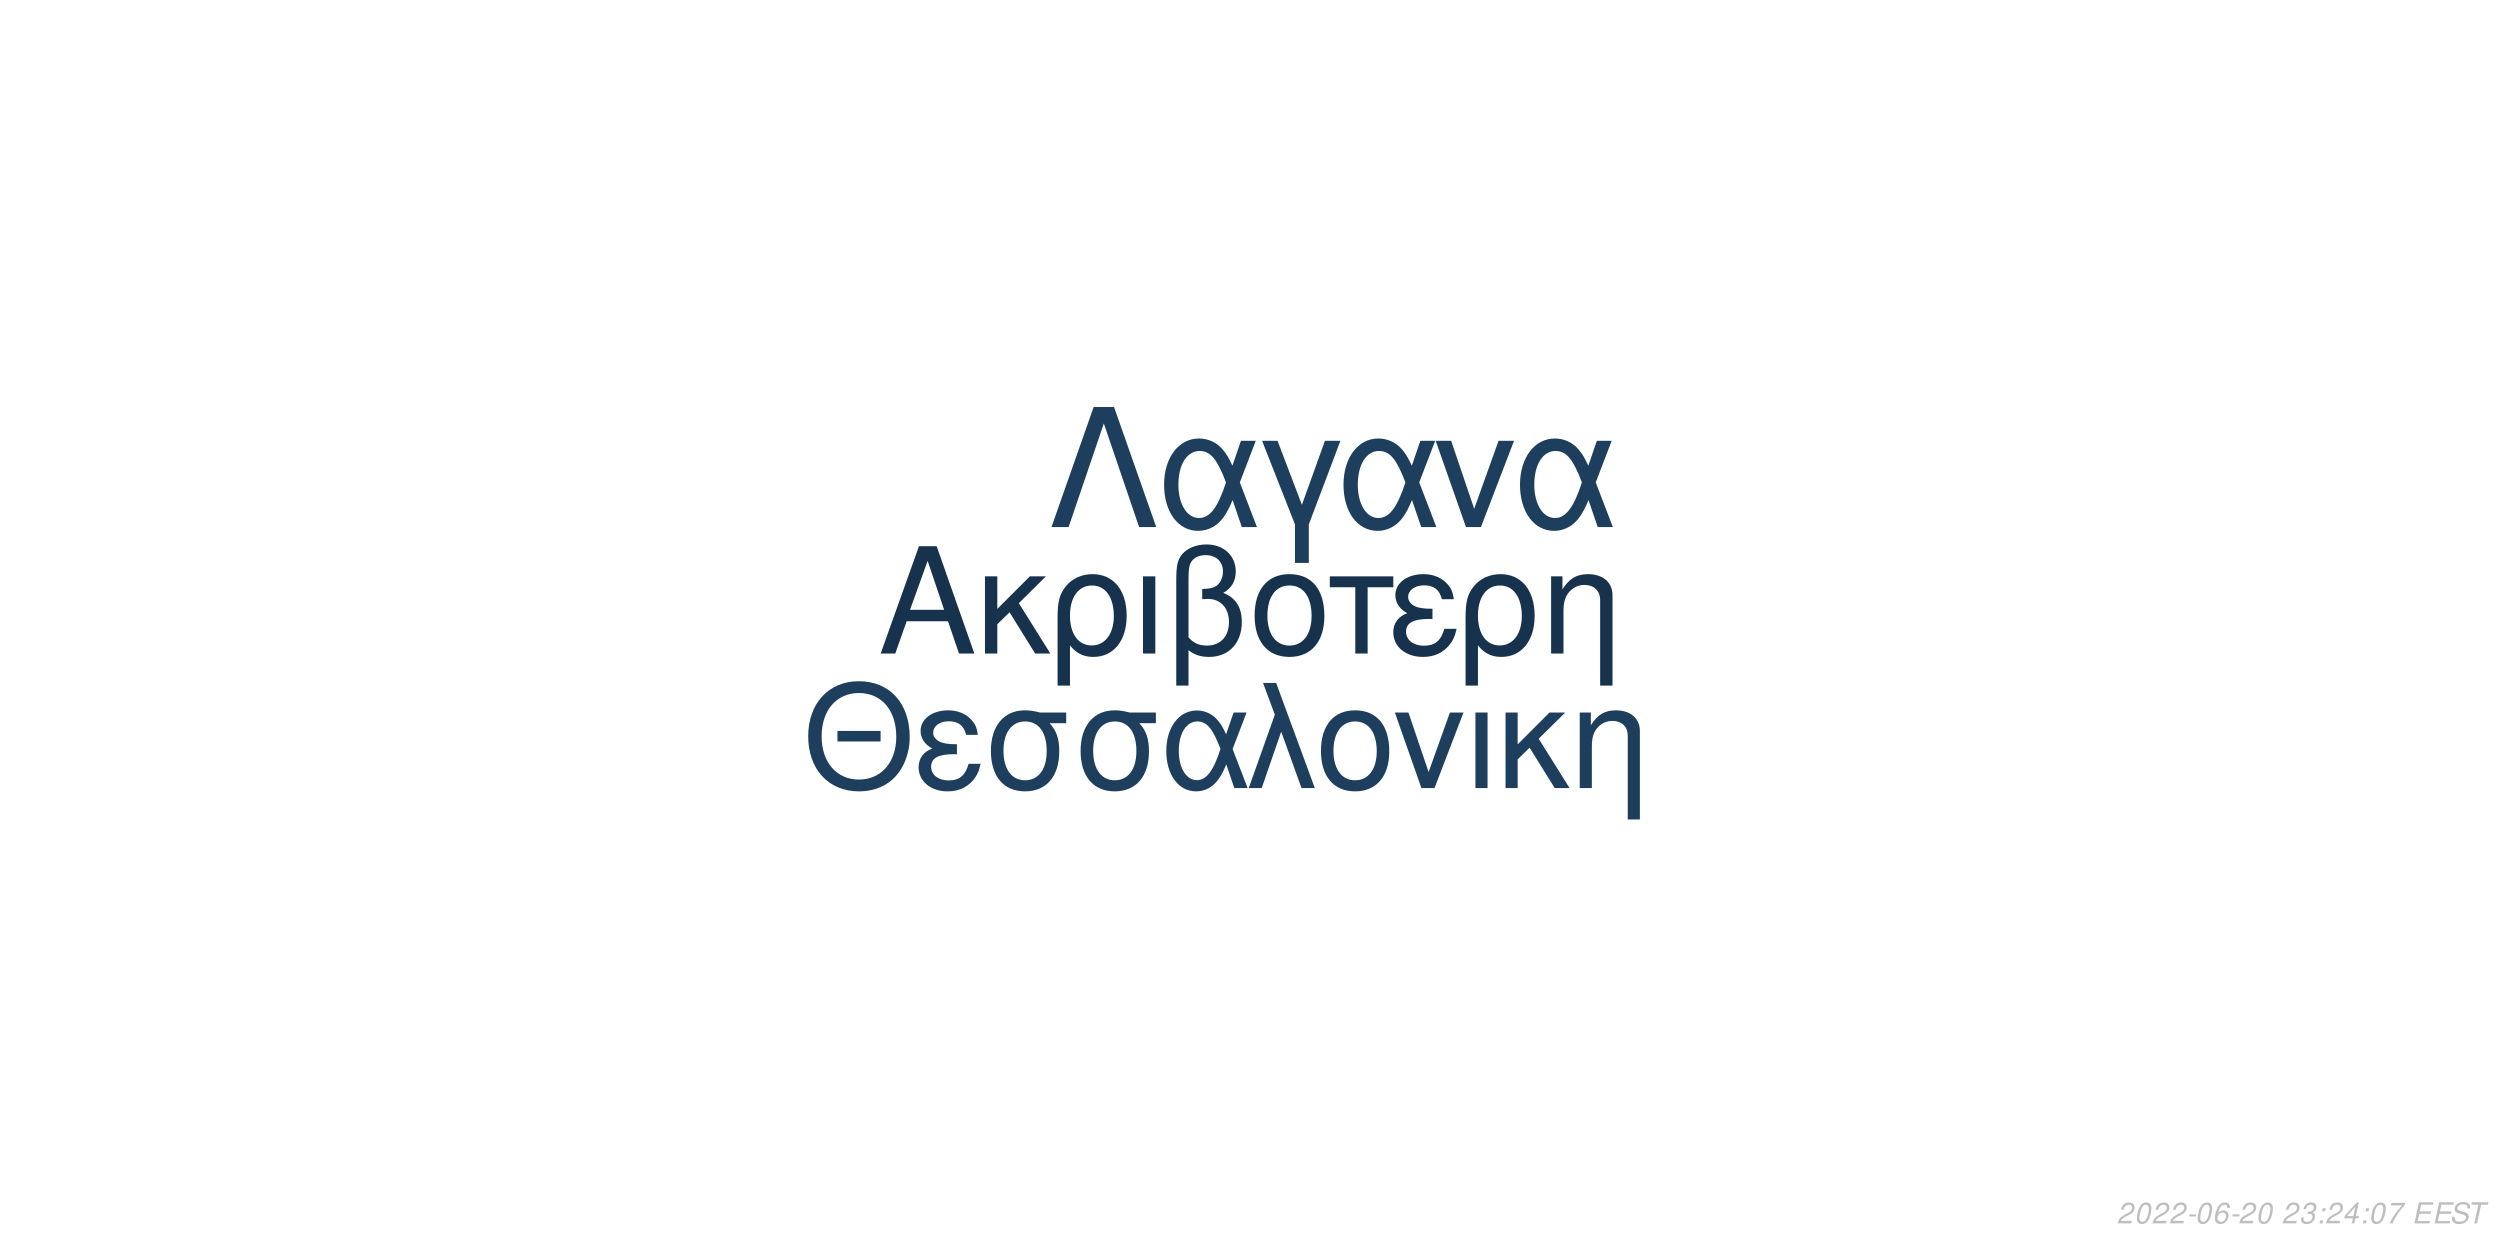
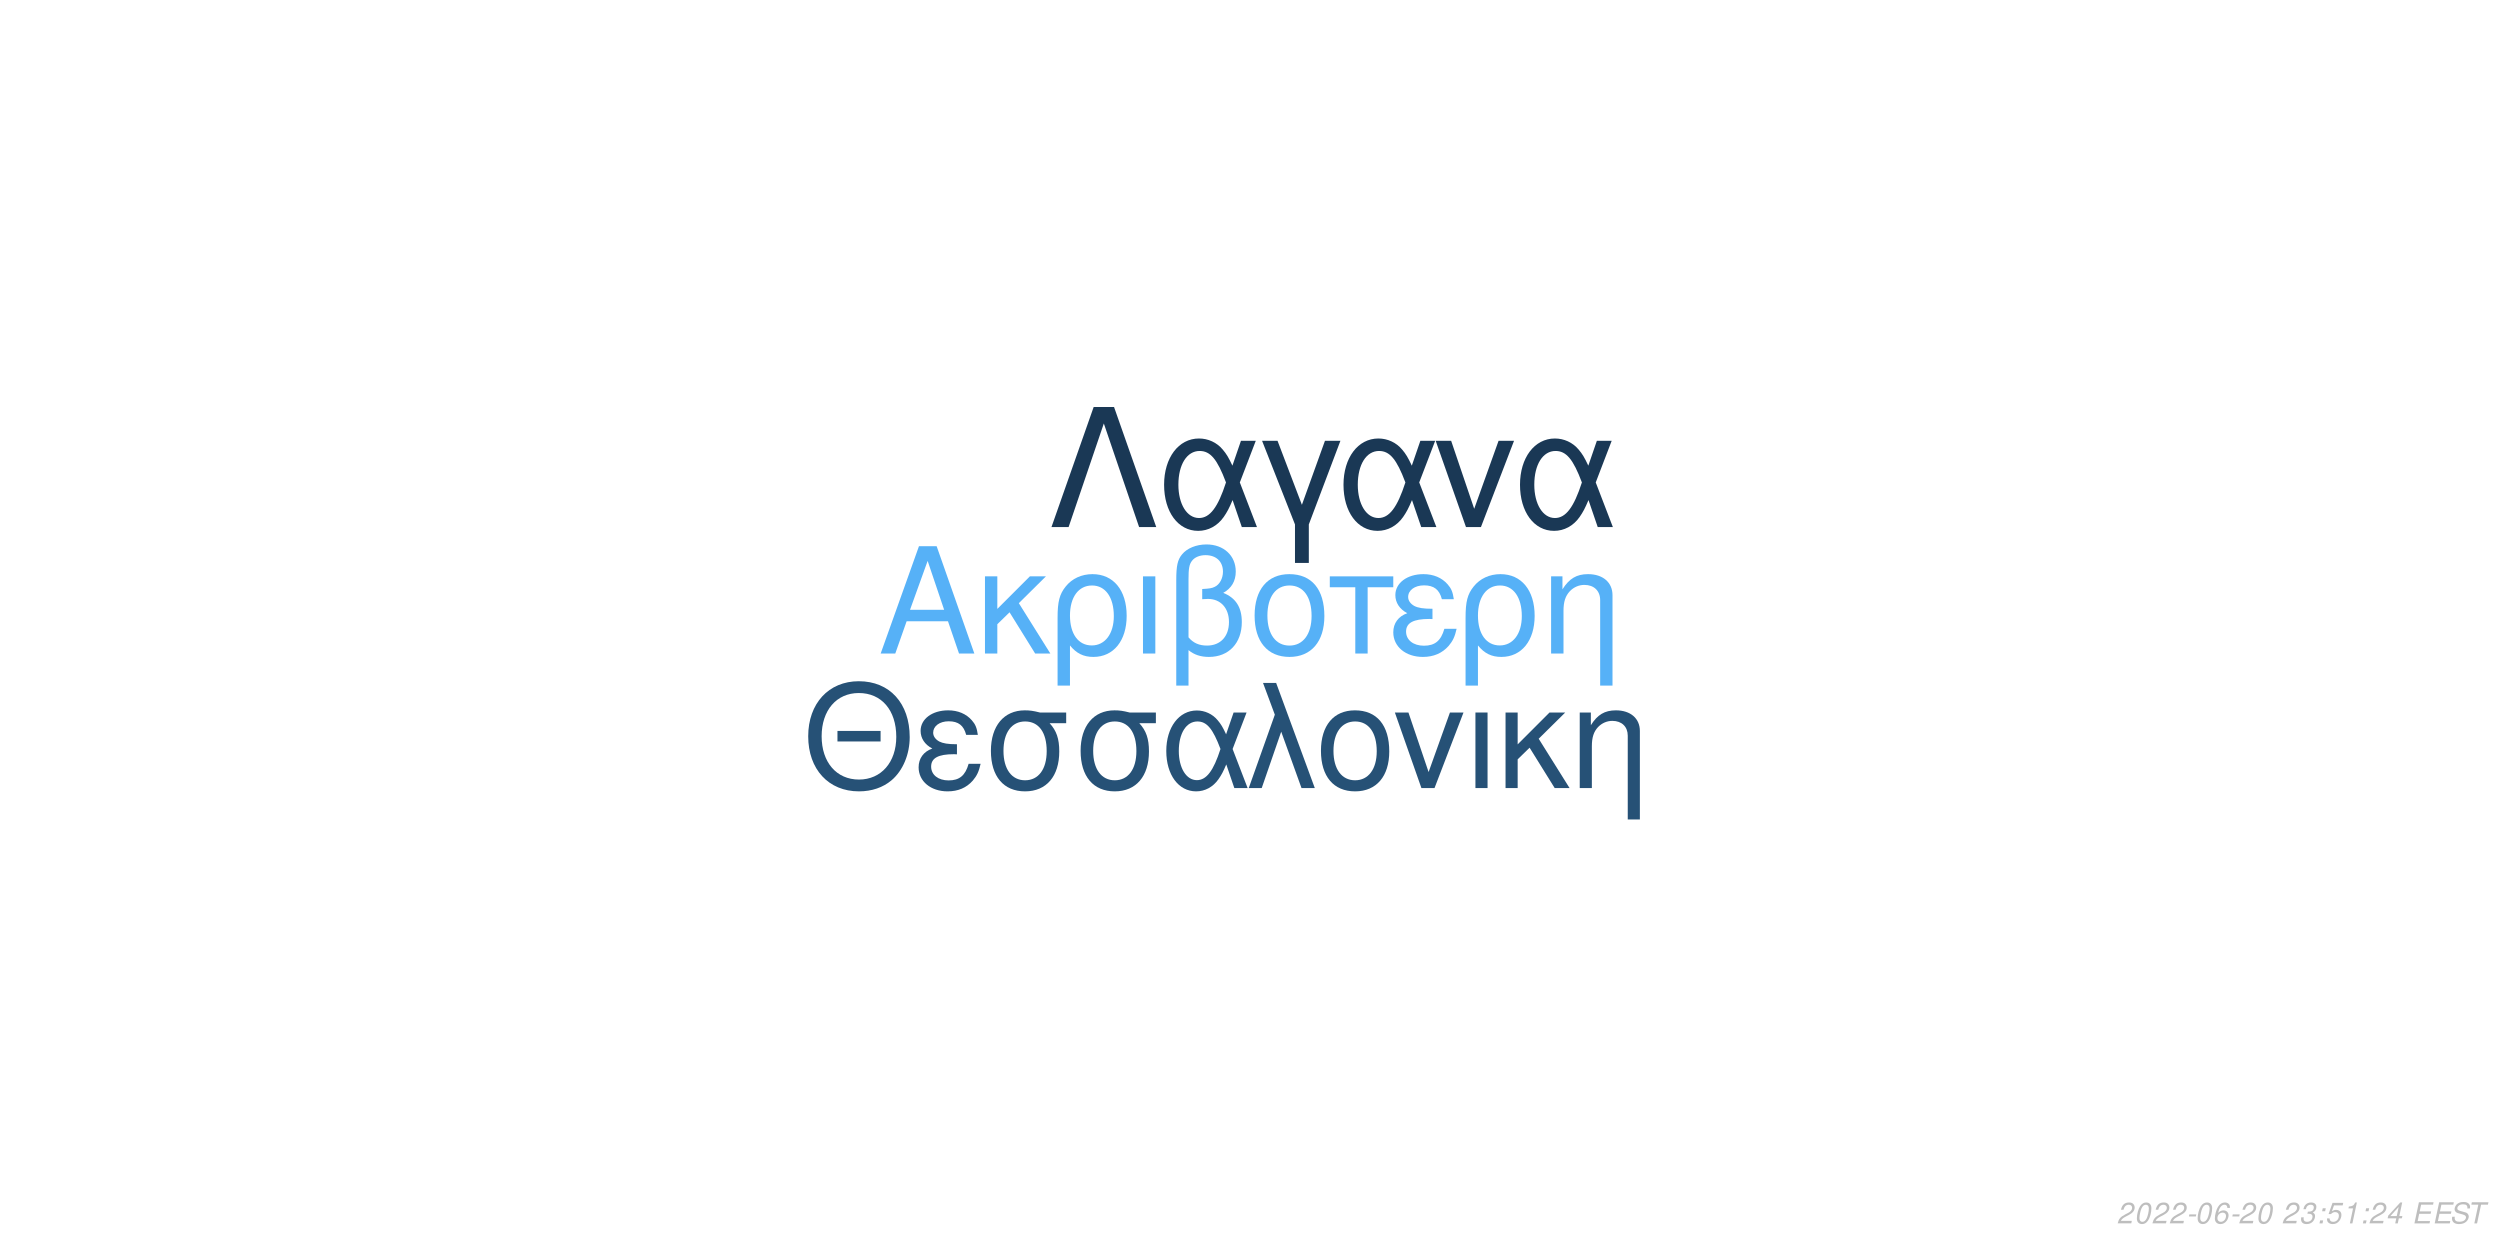
<svg xmlns="http://www.w3.org/2000/svg" xmlns:xlink="http://www.w3.org/1999/xlink" width="864pt" height="432pt" viewBox="0 0 864 432" version="1.1">
  <defs>
    <g>
      <symbol overflow="visible" id="glyph0-0">
        <path style="stroke:none;" d="" />
      </symbol>
      <symbol overflow="visible" id="glyph0-1">
        <path style="stroke:none;" d="M 24.125 -11.141 L 27.938 0 L 33.234 0 L 20.203 -37.094 L 14.094 -37.094 L 0.859 0 L 5.906 0 L 9.828 -11.141 Z M 22.797 -15.109 L 11 -15.109 L 17.094 -32.016 Z M 22.797 -15.109 " />
      </symbol>
      <symbol overflow="visible" id="glyph0-2">
        <path style="stroke:none;" d="M 7.172 -15.422 L 7.172 -26.672 L 2.906 -26.672 L 2.906 0 L 7.172 0 L 7.172 -10.125 L 11.406 -14.25 L 20.25 0 L 25.5 0 L 14.609 -17.406 L 23.969 -26.672 L 18.422 -26.672 Z M 7.172 -15.422 " />
      </symbol>
      <symbol overflow="visible" id="glyph0-3">
        <path style="stroke:none;" d="M 3 11.094 L 7.281 11.094 L 7.281 -2.797 C 9.516 -0.047 11.953 1.172 15.375 1.172 C 22.344 1.172 26.875 -4.422 26.875 -13.031 C 26.875 -21.891 22.297 -27.438 15.062 -27.438 C 11.297 -27.438 7.984 -25.906 5.797 -23.156 C 3.672 -20.516 3 -17.969 3 -12.359 Z M 14.906 -23.516 C 19.547 -23.516 22.438 -19.438 22.438 -12.922 C 22.438 -6.812 19.391 -2.797 14.812 -2.797 C 10.172 -2.797 7.281 -6.766 7.281 -13.125 C 7.281 -19.484 10.234 -23.516 14.906 -23.516 Z M 14.906 -23.516 " />
      </symbol>
      <symbol overflow="visible" id="glyph0-4">
        <path style="stroke:none;" d="M 3.516 0 L 7.781 0 L 7.781 -26.672 L 3.516 -26.672 Z M 3.516 0 " />
      </symbol>
      <symbol overflow="visible" id="glyph0-5">
        <path style="stroke:none;" d="M 4.016 11.094 L 8.25 11.094 L 8.25 -1.172 C 10.172 0.406 12.422 1.172 15.312 1.172 C 22.188 1.172 26.672 -3.609 26.672 -10.891 C 26.672 -15.984 24.578 -19.234 20.25 -20.969 C 23.109 -22.547 24.578 -25.031 24.578 -28.344 C 24.578 -33.844 20.406 -37.703 14.453 -37.703 C 10.938 -37.703 7.734 -36.391 6 -34.25 C 4.484 -32.422 4.016 -30.328 4.016 -25.391 Z M 8.25 -25.656 C 8.25 -29.359 8.5 -30.844 9.469 -32.062 C 10.375 -33.281 12.156 -34 14.094 -34 C 17.812 -34 20.156 -31.812 20.156 -28.297 C 20.156 -25.953 18.984 -23.812 17.297 -23.047 C 16.281 -22.547 15.469 -22.438 12.984 -22.297 L 12.984 -18.781 C 13.734 -18.828 14.344 -18.875 14.969 -18.875 C 19.344 -18.875 22.234 -15.719 22.234 -10.891 C 22.234 -5.906 19.281 -2.75 14.656 -2.75 C 11.953 -2.75 9.922 -3.609 8.25 -5.594 Z M 8.25 -25.656 " />
      </symbol>
      <symbol overflow="visible" id="glyph0-6">
        <path style="stroke:none;" d="M 14.094 -27.438 C 6.562 -27.438 2.094 -22.094 2.094 -13.125 C 2.094 -4.125 6.562 1.172 14.141 1.172 C 21.672 1.172 26.203 -4.172 26.203 -12.922 C 26.203 -22.188 21.828 -27.438 14.094 -27.438 Z M 14.141 -23.516 C 18.938 -23.516 21.781 -19.594 21.781 -12.984 C 21.781 -6.672 18.828 -2.75 14.141 -2.75 C 9.422 -2.75 6.516 -6.672 6.516 -13.125 C 6.516 -19.594 9.422 -23.516 14.141 -23.516 Z M 14.141 -23.516 " />
      </symbol>
      <symbol overflow="visible" id="glyph0-7">
        <path style="stroke:none;" d="M 7.891 0 L 12.156 0 L 12.156 -22.906 L 21.016 -22.906 L 21.016 -26.672 L -0.922 -26.672 L -0.922 -22.906 L 7.891 -22.906 Z M 7.891 0 " />
      </symbol>
      <symbol overflow="visible" id="glyph0-8">
        <path style="stroke:none;" d="M 14.562 -15.469 C 11.344 -15.469 9.562 -15.781 8.297 -16.438 C 6.922 -17.203 6.156 -18.328 6.156 -19.547 C 6.156 -21.891 8.453 -23.562 11.656 -23.562 C 15.062 -23.562 16.953 -22.094 17.812 -18.781 L 21.938 -18.781 C 21.578 -21.266 21.062 -22.5 19.797 -23.922 C 17.812 -26.203 14.906 -27.438 11.453 -27.438 C 5.797 -27.438 1.734 -24.375 1.734 -20.203 C 1.734 -17.609 3.156 -15.375 5.859 -13.938 C 2.797 -12.875 1.016 -10.484 1.016 -7.328 C 1.016 -2.391 5.297 1.172 11.25 1.172 C 14.969 1.172 17.906 -0.109 20.156 -2.641 C 21.578 -4.328 22.297 -5.797 22.906 -8.547 L 18.672 -8.547 C 17.5 -4.422 15.422 -2.703 11.609 -2.703 C 7.938 -2.703 5.438 -4.688 5.438 -7.578 C 5.438 -10.578 7.938 -11.953 13.484 -11.953 C 13.641 -11.953 14.094 -11.953 14.562 -11.906 Z M 14.562 -15.469 " />
      </symbol>
      <symbol overflow="visible" id="glyph0-9">
        <path style="stroke:none;" d="M 3.562 -26.672 L 3.562 0 L 7.844 0 L 7.844 -14.703 C 7.844 -17.906 8.5 -19.891 10.031 -21.531 C 11.406 -22.953 13.188 -23.719 15.062 -23.719 C 18.375 -23.719 20.516 -21.672 20.516 -18.469 L 20.516 11.094 L 24.781 11.094 L 24.781 -20.156 C 24.781 -24.578 21.469 -27.438 16.328 -27.438 C 12.359 -27.438 9.828 -25.906 7.484 -22.188 L 7.484 -26.672 Z M 3.562 -26.672 " />
      </symbol>
      <symbol overflow="visible" id="glyph1-0">
        <path style="stroke:none;" d="" />
      </symbol>
      <symbol overflow="visible" id="glyph1-1">
        <path style="stroke:none;" d="M 26.859 -19.734 L 11.953 -19.734 L 11.953 -16.094 L 26.859 -16.094 Z M 19.328 -36.922 C 8.922 -36.922 1.844 -29.25 1.844 -17.891 C 1.844 -6.484 8.875 1.141 19.391 1.141 C 23.812 1.141 27.703 -0.203 30.641 -2.688 C 34.578 -6.031 36.922 -11.656 36.922 -17.594 C 36.922 -29.297 30 -36.922 19.328 -36.922 Z M 19.328 -32.844 C 27.203 -32.844 32.281 -26.906 32.281 -17.688 C 32.281 -8.922 27.062 -2.938 19.391 -2.938 C 11.609 -2.938 6.484 -8.922 6.484 -17.891 C 6.484 -26.859 11.609 -32.844 19.328 -32.844 Z M 19.328 -32.844 " />
      </symbol>
      <symbol overflow="visible" id="glyph1-2">
        <path style="stroke:none;" d="M 14.25 -15.141 C 11.109 -15.141 9.375 -15.453 8.125 -16.094 C 6.781 -16.844 6.031 -17.938 6.031 -19.141 C 6.031 -21.422 8.266 -23.078 11.406 -23.078 C 14.75 -23.078 16.594 -21.625 17.438 -18.391 L 21.469 -18.391 C 21.125 -20.828 20.625 -22.031 19.391 -23.422 C 17.438 -25.656 14.594 -26.859 11.219 -26.859 C 5.688 -26.859 1.688 -23.875 1.688 -19.781 C 1.688 -17.234 3.094 -15.047 5.734 -13.656 C 2.734 -12.609 1 -10.266 1 -7.172 C 1 -2.344 5.188 1.141 11.016 1.141 C 14.656 1.141 17.547 -0.094 19.734 -2.594 C 21.125 -4.234 21.828 -5.688 22.422 -8.375 L 18.281 -8.375 C 17.141 -4.328 15.094 -2.641 11.359 -2.641 C 7.766 -2.641 5.328 -4.578 5.328 -7.422 C 5.328 -10.359 7.766 -11.703 13.203 -11.703 C 13.359 -11.703 13.797 -11.703 14.25 -11.656 Z M 14.25 -15.141 " />
      </symbol>
      <symbol overflow="visible" id="glyph1-3">
        <path style="stroke:none;" d="M 29 -26.109 L 19.938 -26.109 C 17.594 -26.703 16.438 -26.859 14.703 -26.859 C 7.469 -26.859 2.984 -21.469 2.984 -12.859 C 2.984 -4.031 7.375 1.141 14.797 1.141 C 22.172 1.141 26.609 -4.078 26.609 -12.656 C 26.609 -17.047 25.656 -19.828 23.266 -22.422 L 29 -22.422 Z M 14.797 -23.016 C 19.531 -23.016 22.266 -19.234 22.266 -12.75 C 22.266 -6.531 19.438 -2.688 14.797 -2.688 C 10.172 -2.688 7.328 -6.531 7.328 -12.859 C 7.328 -19.188 10.172 -23.016 14.797 -23.016 Z M 14.797 -23.016 " />
      </symbol>
      <symbol overflow="visible" id="glyph1-4">
        <path style="stroke:none;" d="M 29.344 -26.109 L 24.859 -26.109 L 22.266 -18.578 C 21.125 -21.031 20.484 -22.125 19.328 -23.469 C 17.547 -25.609 14.906 -26.812 12.156 -26.812 C 5.984 -26.812 1.594 -20.984 1.594 -12.812 C 1.594 -4.578 5.828 1.141 11.906 1.141 C 14.953 1.141 17.734 -0.344 19.625 -3.047 C 20.672 -4.531 21.281 -5.688 22.328 -8.172 L 25.109 0 L 29.703 0 L 24.516 -13.5 Z M 20.328 -13.5 C 17.891 -5.922 15.453 -2.734 12.156 -2.734 C 8.516 -2.734 5.922 -6.922 5.922 -12.812 C 5.922 -18.938 8.516 -23.016 12.359 -23.016 C 15.594 -23.016 17.688 -20.531 20.328 -13.5 Z M 20.328 -13.5 " />
      </symbol>
      <symbol overflow="visible" id="glyph1-5">
        <path style="stroke:none;" d="M 1.094 0 L 5.578 0 L 12.312 -19.484 L 19.328 0 L 23.922 0 L 10.562 -36.328 L 6.031 -36.328 L 10.109 -25.359 Z M 1.094 0 " />
      </symbol>
      <symbol overflow="visible" id="glyph1-6">
        <path style="stroke:none;" d="M 13.797 -26.859 C 6.422 -26.859 2.047 -21.625 2.047 -12.859 C 2.047 -4.031 6.422 1.141 13.859 1.141 C 21.234 1.141 25.656 -4.078 25.656 -12.656 C 25.656 -21.719 21.375 -26.859 13.797 -26.859 Z M 13.859 -23.016 C 18.531 -23.016 21.328 -19.188 21.328 -12.703 C 21.328 -6.531 18.438 -2.688 13.859 -2.688 C 9.219 -2.688 6.375 -6.531 6.375 -12.859 C 6.375 -19.188 9.219 -23.016 13.859 -23.016 Z M 13.859 -23.016 " />
      </symbol>
      <symbol overflow="visible" id="glyph1-7">
        <path style="stroke:none;" d="M 14.297 0 L 24.312 -26.109 L 19.625 -26.109 L 12.25 -5.531 L 5.281 -26.109 L 0.594 -26.109 L 9.766 0 Z M 14.297 0 " />
      </symbol>
      <symbol overflow="visible" id="glyph1-8">
        <path style="stroke:none;" d="M 3.438 0 L 7.625 0 L 7.625 -26.109 L 3.438 -26.109 Z M 3.438 0 " />
      </symbol>
      <symbol overflow="visible" id="glyph1-9">
        <path style="stroke:none;" d="M 7.031 -15.094 L 7.031 -26.109 L 2.844 -26.109 L 2.844 0 L 7.031 0 L 7.031 -9.922 L 11.156 -13.953 L 19.828 0 L 24.969 0 L 14.297 -17.047 L 23.469 -26.109 L 18.031 -26.109 Z M 7.031 -15.094 " />
      </symbol>
      <symbol overflow="visible" id="glyph1-10">
        <path style="stroke:none;" d="M 3.484 -26.109 L 3.484 0 L 7.672 0 L 7.672 -14.406 C 7.672 -17.547 8.328 -19.484 9.812 -21.078 C 11.156 -22.469 12.906 -23.219 14.75 -23.219 C 17.984 -23.219 20.078 -21.234 20.078 -18.094 L 20.078 10.859 L 24.266 10.859 L 24.266 -19.734 C 24.266 -24.062 21.031 -26.859 16 -26.859 C 12.109 -26.859 9.609 -25.359 7.328 -21.719 L 7.328 -26.109 Z M 3.484 -26.109 " />
      </symbol>
      <symbol overflow="visible" id="glyph2-0">
        <path style="stroke:none;" d="" />
      </symbol>
      <symbol overflow="visible" id="glyph2-1">
        <path style="stroke:none;" d="M 22.531 -41.484 L 15.484 -41.484 L 0.906 0 L 6.828 0 L 19 -35.797 L 31.188 0 L 37.109 0 Z M 22.531 -41.484 " />
      </symbol>
      <symbol overflow="visible" id="glyph2-2">
        <path style="stroke:none;" d="M 33.516 -29.812 L 28.391 -29.812 L 25.438 -21.219 C 24.125 -24.016 23.391 -25.266 22.078 -26.797 C 20.031 -29.25 17.016 -30.609 13.891 -30.609 C 6.828 -30.609 1.828 -23.953 1.828 -14.625 C 1.828 -5.234 6.656 1.312 13.594 1.312 C 17.078 1.312 20.266 -0.391 22.422 -3.469 C 23.609 -5.172 24.297 -6.484 25.5 -9.328 L 28.688 0 L 33.922 0 L 28 -15.422 Z M 23.219 -15.422 C 20.422 -6.766 17.641 -3.125 13.891 -3.125 C 9.734 -3.125 6.766 -7.906 6.766 -14.625 C 6.766 -21.625 9.734 -26.297 14.109 -26.297 C 17.812 -26.297 20.203 -23.453 23.219 -15.422 Z M 23.219 -15.422 " />
      </symbol>
      <symbol overflow="visible" id="glyph2-3">
        <path style="stroke:none;" d="M 12.062 12.406 L 16.844 12.406 L 16.844 -0.906 L 27.766 -29.812 L 22.422 -29.812 L 14.453 -7.688 L 6.031 -29.812 L 0.688 -29.812 L 12.062 -0.906 Z M 12.062 12.406 " />
      </symbol>
      <symbol overflow="visible" id="glyph2-4">
        <path style="stroke:none;" d="M 16.328 0 L 27.766 -29.812 L 22.422 -29.812 L 14 -6.312 L 6.031 -29.812 L 0.688 -29.812 L 11.156 0 Z M 16.328 0 " />
      </symbol>
      <symbol overflow="visible" id="glyph3-0">
        <path style="stroke:none;" d="" />
      </symbol>
      <symbol overflow="visible" id="glyph3-1">
        <path style="stroke:none;" d="M 5.234 -0.875 L 1.469 -0.875 C 1.641 -1.375 2.203 -1.891 3.109 -2.344 L 4.234 -2.938 C 5.562 -3.625 6.219 -4.469 6.219 -5.484 C 6.219 -5.938 6.062 -6.359 5.797 -6.656 C 5.469 -7.047 4.984 -7.234 4.312 -7.234 C 2.766 -7.234 1.891 -6.453 1.484 -4.734 L 2.375 -4.734 C 2.484 -5.188 2.609 -5.484 2.797 -5.75 C 3.094 -6.203 3.609 -6.453 4.188 -6.453 C 4.891 -6.453 5.344 -6.031 5.344 -5.375 C 5.344 -4.703 4.859 -4.094 4.016 -3.656 L 2.984 -3.125 C 1.234 -2.188 0.797 -1.656 0.344 -0.016 L 5.047 -0.016 Z M 5.234 -0.875 " />
      </symbol>
      <symbol overflow="visible" id="glyph3-2">
        <path style="stroke:none;" d="M 4.203 -7.234 C 3.375 -7.234 2.688 -6.812 2.125 -5.984 C 1.484 -5.047 0.984 -3.188 0.984 -1.734 C 0.984 -1.109 1.172 -0.562 1.484 -0.266 C 1.797 0.047 2.281 0.234 2.766 0.234 C 3.625 0.234 4.281 -0.156 4.859 -1.016 C 5.516 -1.953 6 -3.797 6 -5.266 C 6 -6.5 5.328 -7.234 4.203 -7.234 Z M 4.094 -6.453 C 4.734 -6.453 5.125 -5.984 5.125 -5.156 C 5.125 -4.203 4.781 -2.625 4.406 -1.812 C 3.984 -0.938 3.516 -0.547 2.875 -0.547 C 2.25 -0.547 1.875 -1.031 1.875 -1.828 C 1.875 -2.797 2.203 -4.344 2.594 -5.203 C 2.984 -6.047 3.453 -6.453 4.094 -6.453 Z M 4.094 -6.453 " />
      </symbol>
      <symbol overflow="visible" id="glyph3-3">
        <path style="stroke:none;" d="M 3.516 -3.125 L 1.125 -3.125 L 0.969 -2.406 L 3.359 -2.406 Z M 3.516 -3.125 " />
      </symbol>
      <symbol overflow="visible" id="glyph3-4">
        <path style="stroke:none;" d="M 6.125 -5.344 L 6.141 -5.625 C 6.141 -6.609 5.453 -7.234 4.391 -7.234 C 3.438 -7.234 2.641 -6.719 2.016 -5.703 C 1.422 -4.781 0.938 -2.953 0.938 -1.688 C 0.938 -0.516 1.688 0.234 2.859 0.234 C 3.703 0.234 4.438 -0.156 5 -0.875 C 5.406 -1.422 5.672 -2.156 5.672 -2.766 C 5.672 -3.812 4.969 -4.5 3.906 -4.5 C 3.234 -4.5 2.672 -4.234 2.094 -3.625 C 2.406 -5.375 3.234 -6.453 4.25 -6.453 C 4.703 -6.453 5.062 -6.234 5.172 -5.844 C 5.203 -5.719 5.234 -5.578 5.25 -5.344 Z M 3.656 -3.734 C 4.344 -3.734 4.797 -3.281 4.797 -2.625 C 4.797 -1.469 3.984 -0.547 2.984 -0.547 C 2.297 -0.547 1.812 -1.047 1.812 -1.766 C 1.812 -2.859 2.625 -3.734 3.656 -3.734 Z M 3.656 -3.734 " />
      </symbol>
      <symbol overflow="visible" id="glyph3-5">
        <path style="stroke:none;" d="" />
      </symbol>
      <symbol overflow="visible" id="glyph3-6">
        <path style="stroke:none;" d="M 2.922 -3.312 C 3.125 -3.344 3.234 -3.344 3.375 -3.344 C 4.203 -3.344 4.688 -3 4.688 -2.406 C 4.688 -1.312 3.906 -0.547 2.781 -0.547 C 2.047 -0.547 1.594 -0.938 1.594 -1.562 C 1.594 -1.719 1.609 -1.844 1.656 -2.094 L 0.766 -2.094 C 0.734 -1.797 0.719 -1.641 0.719 -1.469 C 0.719 -0.375 1.406 0.234 2.641 0.234 C 3.547 0.234 4.297 -0.078 4.812 -0.656 C 5.266 -1.156 5.562 -1.875 5.562 -2.547 C 5.562 -3.125 5.344 -3.453 4.797 -3.734 C 5.641 -4.234 6.016 -4.844 6.016 -5.734 C 6.016 -6.656 5.312 -7.234 4.203 -7.234 C 3.375 -7.234 2.672 -6.938 2.188 -6.375 C 1.891 -6.031 1.703 -5.641 1.516 -4.906 L 2.391 -4.906 C 2.5 -5.359 2.594 -5.594 2.734 -5.812 C 3.047 -6.234 3.516 -6.453 4.078 -6.453 C 4.734 -6.453 5.141 -6.125 5.141 -5.578 C 5.141 -5.188 5.016 -4.797 4.797 -4.547 C 4.516 -4.234 4 -4.062 3.266 -4.062 L 3.078 -4.062 Z M 2.922 -3.312 " />
      </symbol>
      <symbol overflow="visible" id="glyph3-7">
        <path style="stroke:none;" d="M 2.359 -1.031 L 1.312 -1.031 L 1.094 0 L 2.141 0 Z M 3.266 -5.234 L 2.219 -5.234 L 2 -4.203 L 3.047 -4.203 Z M 3.266 -5.234 " />
      </symbol>
      <symbol overflow="visible" id="glyph3-8">
+         <path style="stroke:none;" d="M 6.297 -7.094 L 2.594 -7.094 L 1.234 -3.234 L 2.047 -3.234 C 2.656 -3.766 2.938 -3.906 3.531 -3.906 C 4.328 -3.906 4.797 -3.453 4.797 -2.688 C 4.797 -1.438 3.969 -0.547 2.828 -0.547 C 2.031 -0.547 1.609 -0.938 1.578 -1.734 L 0.703 -1.734 L 0.703 -1.516 C 0.703 -0.938 0.844 -0.547 1.188 -0.266 C 1.562 0.062 2.078 0.234 2.703 0.234 C 3.656 0.234 4.391 -0.156 4.984 -0.922 C 5.422 -1.5 5.672 -2.234 5.672 -2.953 C 5.672 -4 4.938 -4.672 3.812 -4.672 C 3.328 -4.672 2.906 -4.547 2.406 -4.234 L 3.109 -6.219 L 6.109 -6.219 Z M 6.297 -7.094 " />
+       </symbol>
+       <symbol overflow="visible" id="glyph3-9">
+         <path style="stroke:none;" d="M 3.703 -5.188 L 2.594 0 L 3.469 0 L 5.016 -7.234 L 4.438 -7.234 C 3.906 -6.156 3.688 -6.016 2.234 -5.812 L 2.109 -5.188 Z M 3.703 -5.188 " />
+       </symbol>
+       <symbol overflow="visible" id="glyph3-10">
        <path style="stroke:none;" d="M 3.625 -1.75 L 3.266 0 L 4.141 0 L 4.516 -1.75 L 5.562 -1.75 L 5.734 -2.531 L 4.688 -2.531 L 5.688 -7.234 L 5.016 -7.234 L 0.844 -2.672 L 0.641 -1.75 Z M 3.797 -2.531 L 1.594 -2.531 L 4.469 -5.703 Z M 3.797 -2.531 " />
      </symbol>
-       <symbol overflow="visible" id="glyph3-9">
-         <path style="stroke:none;" d="M 6.703 -7.094 L 1.953 -7.094 L 1.766 -6.219 L 5.594 -6.219 C 3.344 -3.688 2.266 -2.109 1.375 0 L 2.344 0 C 3.031 -1.906 4.828 -4.594 6.547 -6.281 Z M 6.703 -7.094 " />
-       </symbol>
-       <symbol overflow="visible" id="glyph3-10">
+       <symbol overflow="visible" id="glyph3-11">
        <path style="stroke:none;" d="M 2.547 -3.312 L 6.5 -3.312 L 6.688 -4.141 L 2.719 -4.141 L 3.219 -6.469 L 7.344 -6.469 L 7.516 -7.297 L 2.453 -7.297 L 0.906 0 L 6.125 0 L 6.297 -0.812 L 2.016 -0.812 Z M 2.547 -3.312 " />
      </symbol>
-       <symbol overflow="visible" id="glyph3-11">
+       <symbol overflow="visible" id="glyph3-12">
        <path style="stroke:none;" d="M 7.062 -5.156 C 7.125 -5.438 7.141 -5.562 7.141 -5.703 C 7.141 -6.156 6.938 -6.594 6.594 -6.891 C 6.188 -7.25 5.656 -7.406 4.875 -7.406 C 3.844 -7.406 3.047 -7.125 2.5 -6.562 C 2.094 -6.141 1.781 -5.438 1.781 -4.922 C 1.781 -4.297 2.219 -3.766 2.891 -3.562 L 4.594 -3.094 C 5.406 -2.859 5.734 -2.578 5.734 -2.094 C 5.734 -1.781 5.547 -1.406 5.266 -1.141 C 4.844 -0.766 4.266 -0.578 3.453 -0.578 C 2.328 -0.578 1.812 -0.984 1.812 -1.906 C 1.812 -2.047 1.812 -2.125 1.844 -2.312 L 0.984 -2.312 C 0.906 -2.062 0.891 -1.906 0.891 -1.688 C 0.891 -0.484 1.797 0.234 3.297 0.234 C 4.359 0.234 5.234 -0.062 5.812 -0.609 C 6.344 -1.078 6.688 -1.797 6.688 -2.375 C 6.688 -2.641 6.609 -2.906 6.453 -3.156 C 6.234 -3.5 5.938 -3.703 5.469 -3.828 L 3.75 -4.312 C 2.984 -4.547 2.734 -4.734 2.734 -5.188 C 2.734 -5.547 2.875 -5.844 3.188 -6.109 C 3.547 -6.438 4.031 -6.594 4.703 -6.594 C 5.266 -6.594 5.688 -6.484 5.906 -6.297 C 6.094 -6.125 6.219 -5.797 6.219 -5.516 C 6.219 -5.422 6.203 -5.344 6.188 -5.156 Z M 7.062 -5.156 " />
      </symbol>
-       <symbol overflow="visible" id="glyph3-12">
+       <symbol overflow="visible" id="glyph3-13">
        <path style="stroke:none;" d="M 4.938 -6.469 L 7.312 -6.469 L 7.484 -7.297 L 1.75 -7.297 L 1.578 -6.469 L 3.984 -6.469 L 2.609 0 L 3.547 0 Z M 4.938 -6.469 " />
      </symbol>
    </g>
  </defs>
  <g id="surface1">
    <rect x="0" y="0" width="864" height="432" style="fill:rgb(100%,100%,100%);fill-opacity:1;stroke:none;" />
-     <g style="fill:rgb(9.02%,19.608%,30.196%);fill-opacity:1;">
+     <g style="fill:rgb(33.725%,69.412%,96.863%);fill-opacity:1;">
      <use xlink:href="#glyph0-1" x="303.5" y="225.861" />
      <use xlink:href="#glyph0-2" x="337.5" y="225.861" />
      <use xlink:href="#glyph0-3" x="362.5" y="225.861" />
      <use xlink:href="#glyph0-4" x="391.5" y="225.861" />
      <use xlink:href="#glyph0-5" x="402.5" y="225.861" />
      <use xlink:href="#glyph0-6" x="431.5" y="225.861" />
      <use xlink:href="#glyph0-7" x="460.5" y="225.861" />
      <use xlink:href="#glyph0-8" x="480.5" y="225.861" />
      <use xlink:href="#glyph0-3" x="503.5" y="225.861" />
      <use xlink:href="#glyph0-9" x="532.5" y="225.861" />
    </g>
-     <g style="fill:rgb(11.373%,24.314%,36.471%);fill-opacity:1;">
+     <g style="fill:rgb(14.902%,31.765%,46.275%);fill-opacity:1;">
      <use xlink:href="#glyph1-1" x="277.473" y="272.354" />
      <use xlink:href="#glyph1-2" x="316.473" y="272.354" />
      <use xlink:href="#glyph1-3" x="339.473" y="272.354" />
      <use xlink:href="#glyph1-3" x="370.473" y="272.354" />
      <use xlink:href="#glyph1-4" x="401.473" y="272.354" />
      <use xlink:href="#glyph1-5" x="430.473" y="272.354" />
      <use xlink:href="#glyph1-6" x="454.473" y="272.354" />
      <use xlink:href="#glyph1-7" x="481.473" y="272.354" />
      <use xlink:href="#glyph1-8" x="506.473" y="272.354" />
      <use xlink:href="#glyph1-9" x="517.473" y="272.354" />
      <use xlink:href="#glyph1-10" x="542.473" y="272.354" />
    </g>
-     <g style="fill:rgb(11.373%,24.706%,36.471%);fill-opacity:1;">
+     <g style="fill:rgb(10.196%,21.961%,33.333%);fill-opacity:1;">
      <use xlink:href="#glyph2-1" x="362.484" y="182.152" />
      <use xlink:href="#glyph2-2" x="400.484" y="182.152" />
      <use xlink:href="#glyph2-3" x="435.484" y="182.152" />
      <use xlink:href="#glyph2-2" x="462.484" y="182.152" />
      <use xlink:href="#glyph2-4" x="495.484" y="182.152" />
      <use xlink:href="#glyph2-2" x="523.484" y="182.152" />
    </g>
    <g style="fill:rgb(74.51%,74.51%,74.51%);fill-opacity:1;">
      <use xlink:href="#glyph3-1" x="731.52" y="422.81" />
      <use xlink:href="#glyph3-2" x="737.52" y="422.81" />
      <use xlink:href="#glyph3-1" x="743.52" y="422.81" />
      <use xlink:href="#glyph3-1" x="749.52" y="422.81" />
      <use xlink:href="#glyph3-3" x="755.52" y="422.81" />
      <use xlink:href="#glyph3-2" x="758.52" y="422.81" />
      <use xlink:href="#glyph3-4" x="764.52" y="422.81" />
      <use xlink:href="#glyph3-3" x="770.52" y="422.81" />
      <use xlink:href="#glyph3-1" x="773.52" y="422.81" />
      <use xlink:href="#glyph3-2" x="779.52" y="422.81" />
      <use xlink:href="#glyph3-5" x="785.52" y="422.81" />
      <use xlink:href="#glyph3-1" x="788.52" y="422.81" />
      <use xlink:href="#glyph3-6" x="794.52" y="422.81" />
      <use xlink:href="#glyph3-7" x="800.52" y="422.81" />
-       <use xlink:href="#glyph3-1" x="803.52" y="422.81" />
-       <use xlink:href="#glyph3-8" x="809.52" y="422.81" />
+       <use xlink:href="#glyph3-8" x="803.52" y="422.81" />
+       <use xlink:href="#glyph3-9" x="809.52" y="422.81" />
      <use xlink:href="#glyph3-7" x="815.52" y="422.81" />
-       <use xlink:href="#glyph3-2" x="818.52" y="422.81" />
-       <use xlink:href="#glyph3-9" x="824.52" y="422.81" />
+       <use xlink:href="#glyph3-1" x="818.52" y="422.81" />
+       <use xlink:href="#glyph3-10" x="824.52" y="422.81" />
      <use xlink:href="#glyph3-5" x="830.52" y="422.81" />
-       <use xlink:href="#glyph3-10" x="833.52" y="422.81" />
-       <use xlink:href="#glyph3-10" x="840.52" y="422.81" />
-       <use xlink:href="#glyph3-11" x="846.52" y="422.81" />
-       <use xlink:href="#glyph3-12" x="852.52" y="422.81" />
+       <use xlink:href="#glyph3-11" x="833.52" y="422.81" />
+       <use xlink:href="#glyph3-11" x="840.52" y="422.81" />
+       <use xlink:href="#glyph3-12" x="846.52" y="422.81" />
+       <use xlink:href="#glyph3-13" x="852.52" y="422.81" />
    </g>
  </g>
</svg>
